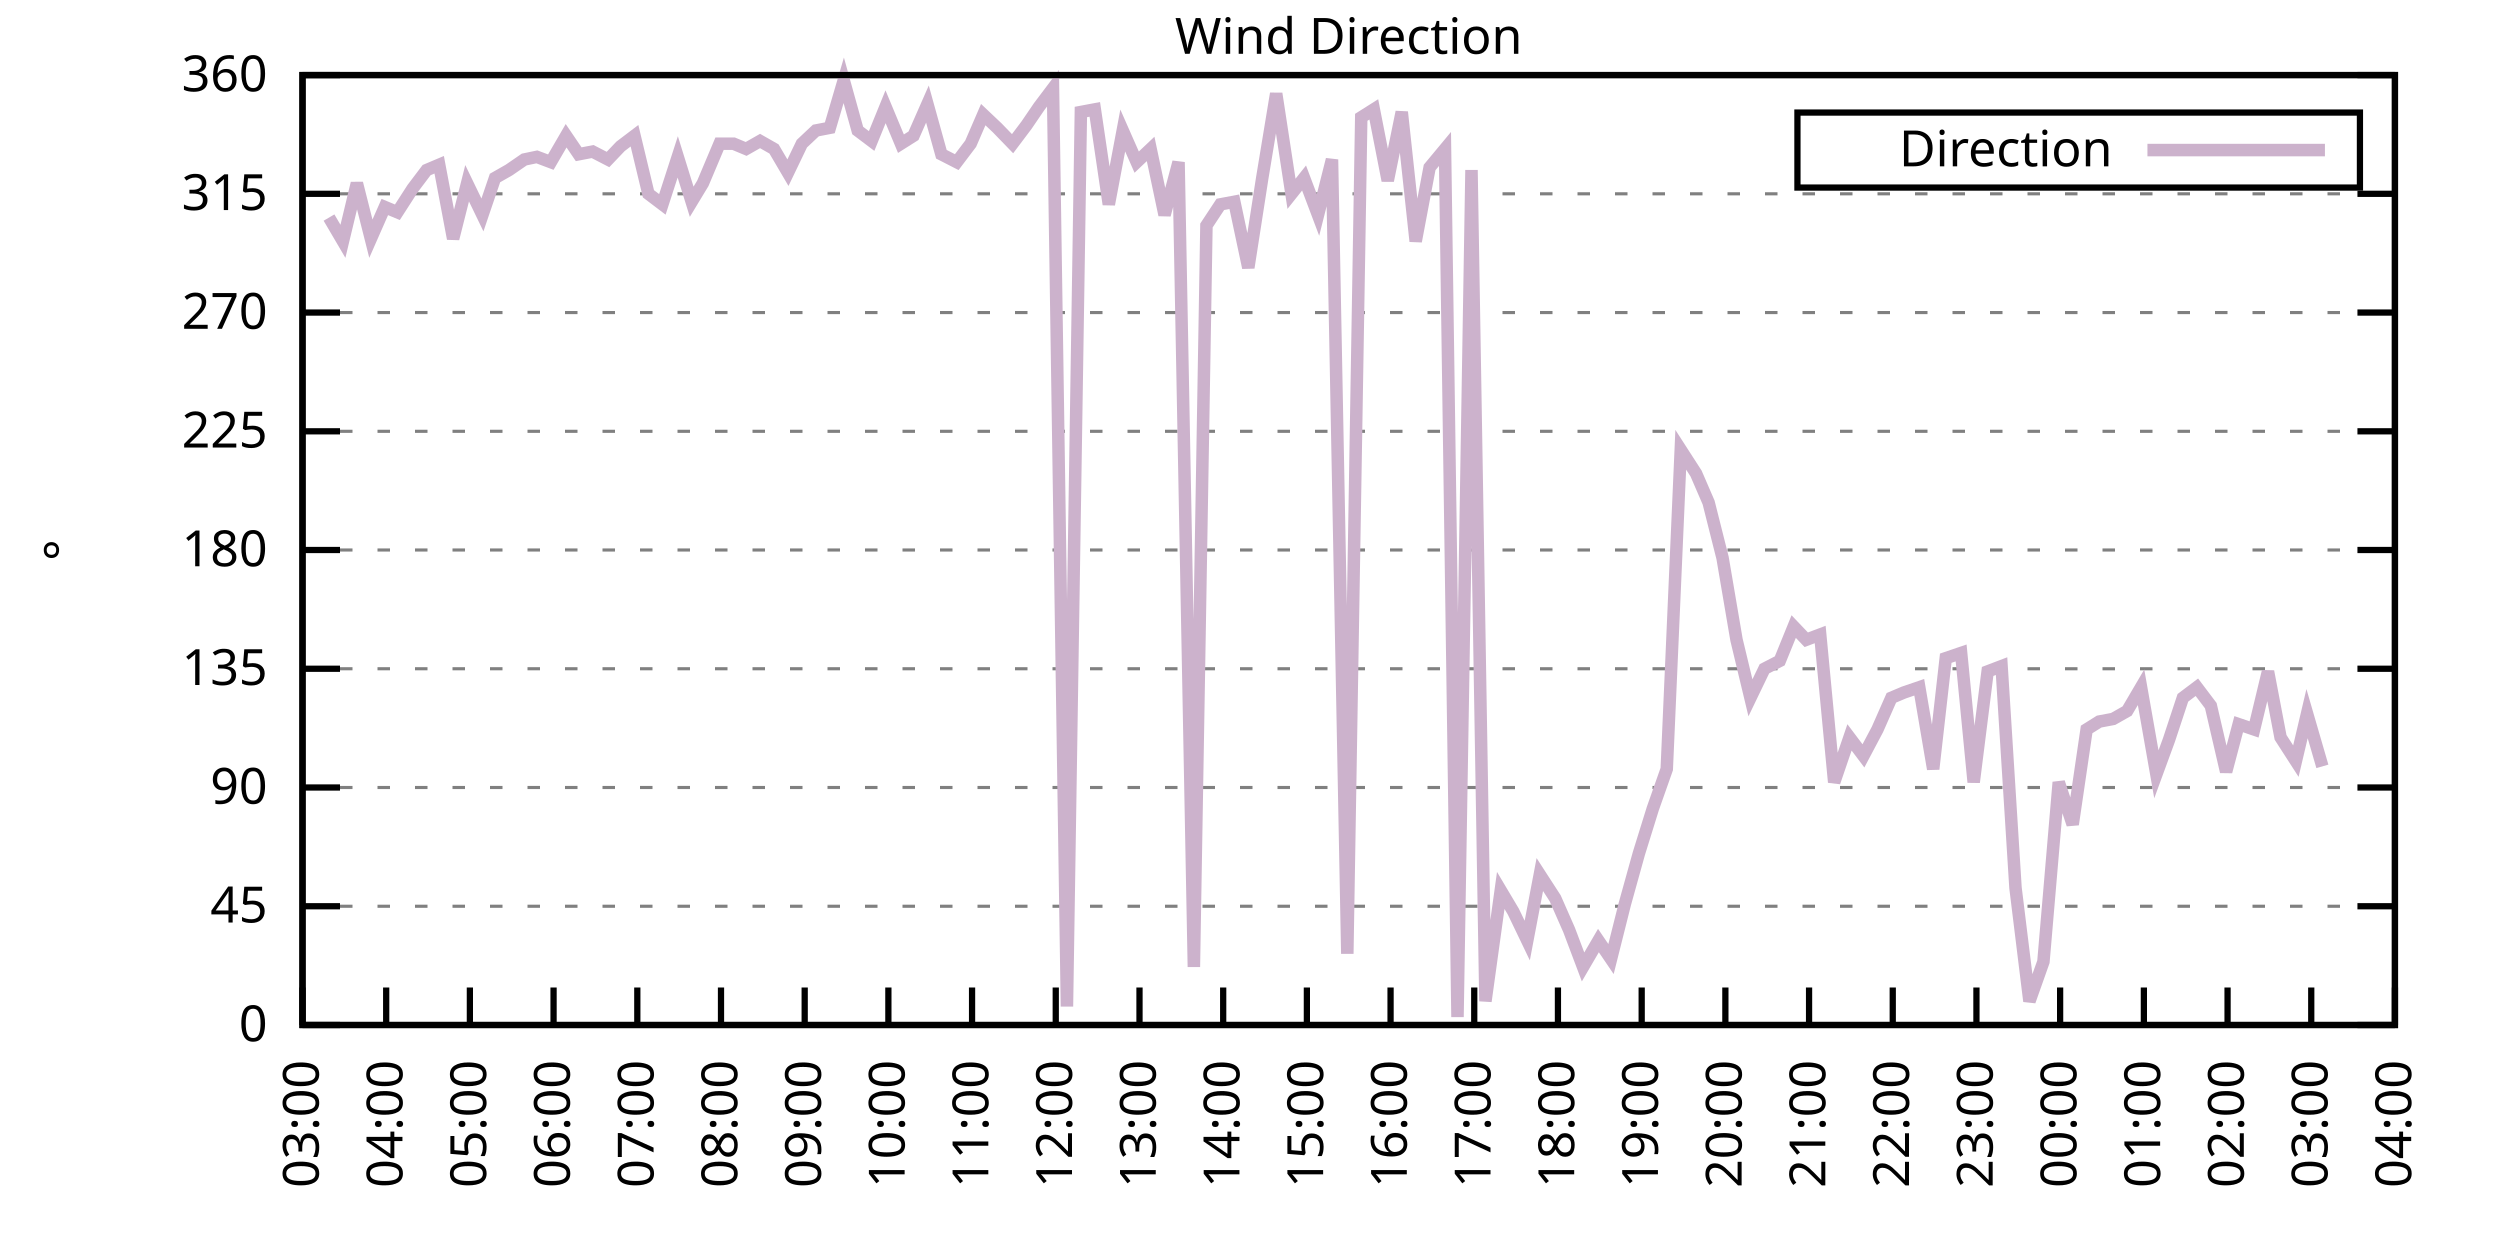
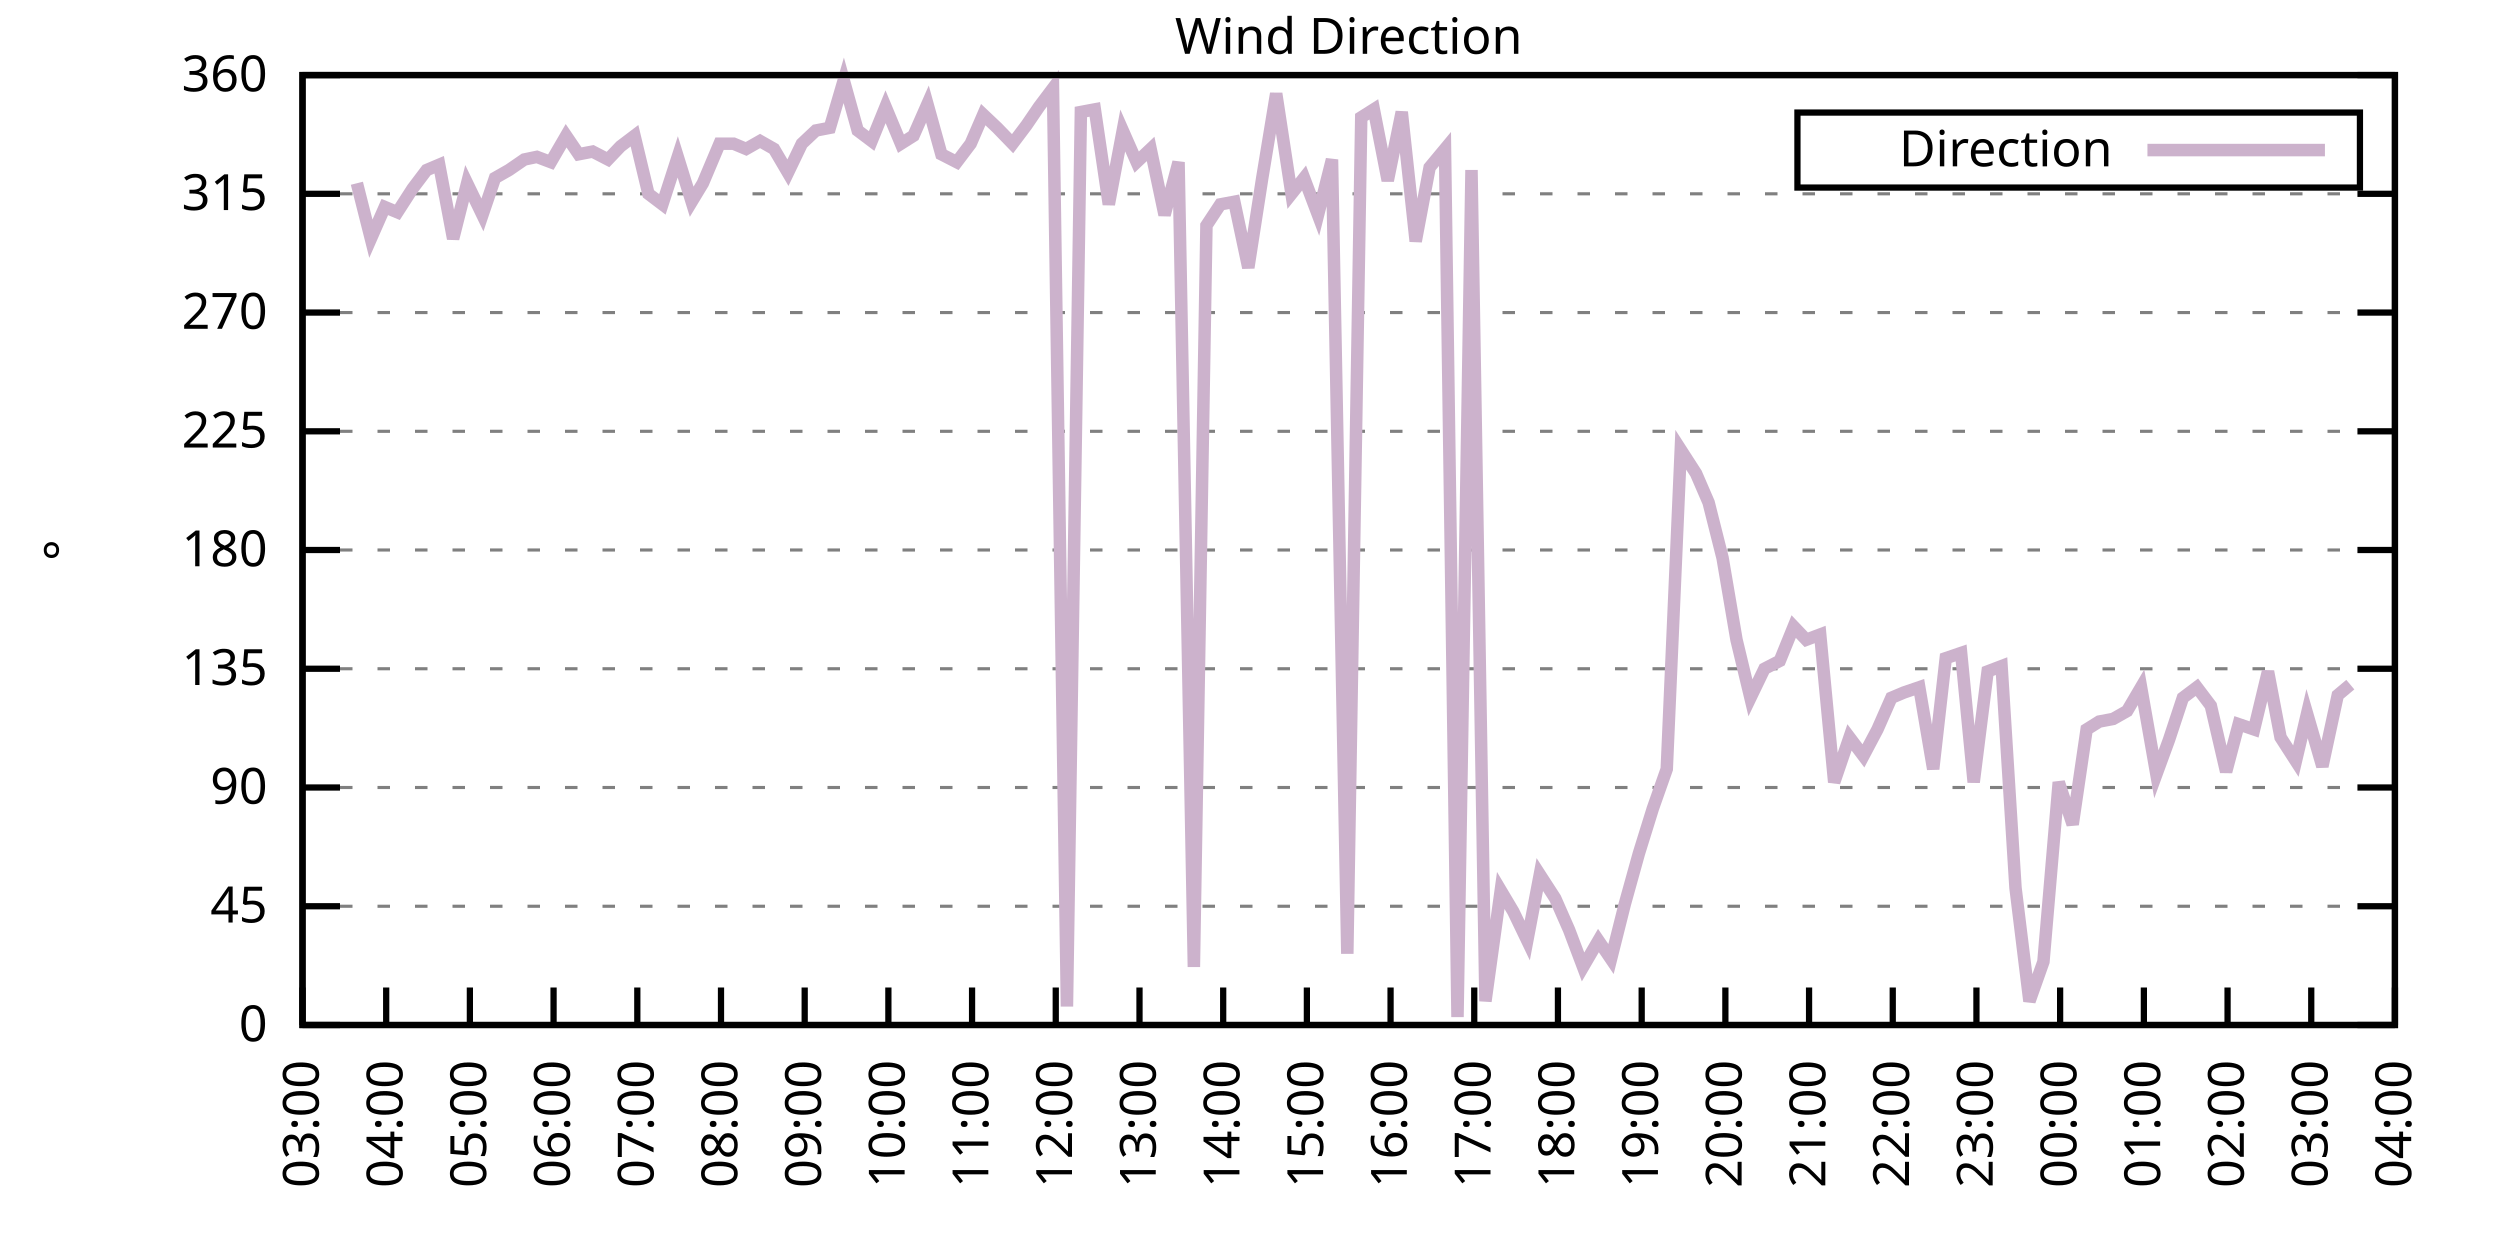
<svg xmlns="http://www.w3.org/2000/svg" xmlns:xlink="http://www.w3.org/1999/xlink" width="400" height="200" viewBox="0 0 400 200">
  <g id="gnuplot_canvas">
    <rect x="0" y="0" width="400" height="200" fill="none" />
    <defs>
      <circle id="gpDot" r="0.5" stroke-width="0.5" stroke="currentColor" />
      <path id="gpPt0" stroke-width="0.333" stroke="currentColor" d="M-1,0 h2 M0,-1 v2" />
      <path id="gpPt1" stroke-width="0.333" stroke="currentColor" d="M-1,-1 L1,1 M1,-1 L-1,1" />
      <path id="gpPt2" stroke-width="0.333" stroke="currentColor" d="M-1,0 L1,0 M0,-1 L0,1 M-1,-1 L1,1 M-1,1 L1,-1" />
      <rect id="gpPt3" stroke-width="0.333" stroke="currentColor" x="-1" y="-1" width="2" height="2" />
      <rect id="gpPt4" stroke-width="0.333" stroke="currentColor" fill="currentColor" x="-1" y="-1" width="2" height="2" />
      <circle id="gpPt5" stroke-width="0.333" stroke="currentColor" cx="0" cy="0" r="1" />
      <use xlink:href="#gpPt5" id="gpPt6" fill="currentColor" stroke="none" />
      <path id="gpPt7" stroke-width="0.333" stroke="currentColor" d="M0,-1.33 L-1.33,0.67 L1.33,0.67 z" />
      <use xlink:href="#gpPt7" id="gpPt8" fill="currentColor" stroke="none" />
      <use xlink:href="#gpPt7" id="gpPt9" stroke="currentColor" transform="rotate(180)" />
      <use xlink:href="#gpPt9" id="gpPt10" fill="currentColor" stroke="none" />
      <use xlink:href="#gpPt3" id="gpPt11" stroke="currentColor" transform="rotate(45)" />
      <use xlink:href="#gpPt11" id="gpPt12" fill="currentColor" stroke="none" />
      <path id="gpPt13" stroke-width="0.333" stroke="currentColor" d="M0,1.330 L1.265,0.411 L0.782,-1.067 L-0.782,-1.076 L-1.265,0.411 z" />
      <use xlink:href="#gpPt13" id="gpPt14" fill="currentColor" stroke="none" />
      <filter id="textbox" filterUnits="objectBoundingBox" x="0" y="0" height="1" width="1">
        <feFlood flood-color="white" flood-opacity="1" result="bgnd" />
        <feComposite in="SourceGraphic" in2="bgnd" operator="atop" />
      </filter>
      <filter id="greybox" filterUnits="objectBoundingBox" x="0" y="0" height="1" width="1">
        <feFlood flood-color="lightgrey" flood-opacity="1" result="grey" />
        <feComposite in="SourceGraphic" in2="grey" operator="atop" />
      </filter>
    </defs>
    <g fill="none" color="white" stroke="currentColor" stroke-width="1.00" stroke-linecap="butt" stroke-linejoin="miter">
</g>
    <g fill="none" color="black" stroke="currentColor" stroke-width="1.00" stroke-linecap="butt" stroke-linejoin="miter">
      <g stroke="none" shape-rendering="crispEdges">
        <polygon fill="rgb(255, 255, 255)" points="48.40,164.00 383.18,164.00 383.18,12.02 48.40,12.02 " />
      </g>
    </g>
    <g fill="none" color="black" stroke="currentColor" stroke-width="1.00" stroke-linecap="butt" stroke-linejoin="miter">
</g>
    <g fill="none" color="black" stroke="black" stroke-width="0.50" stroke-linecap="butt" stroke-linejoin="miter">
</g>
    <g fill="none" color="gray" stroke="currentColor" stroke-width="0.50" stroke-linecap="butt" stroke-linejoin="miter">
      <path stroke="gray" stroke-dasharray="2,4" class="gridline" d="M48.40,164.00 L383.19,164.00  " />
    </g>
    <g fill="none" color="gray" stroke="gray" stroke-width="1.00" stroke-linecap="butt" stroke-linejoin="miter">
</g>
    <g fill="none" color="black" stroke="currentColor" stroke-width="1.00" stroke-linecap="butt" stroke-linejoin="miter">
      <path stroke="black" d="M48.40,164.00 L54.40,164.00 M383.19,164.00 L377.19,164.00  " />
      <g transform="translate(42.80,166.60)" stroke="none" fill="black" font-family="Sans" font-size="8.00" text-anchor="end">
        <text>
          <tspan font-family="Sans"> 0</tspan>
        </text>
      </g>
    </g>
    <g fill="none" color="black" stroke="currentColor" stroke-width="1.00" stroke-linecap="butt" stroke-linejoin="miter">
</g>
    <g fill="none" color="black" stroke="black" stroke-width="0.50" stroke-linecap="butt" stroke-linejoin="miter">
</g>
    <g fill="none" color="gray" stroke="currentColor" stroke-width="0.50" stroke-linecap="butt" stroke-linejoin="miter">
      <path stroke="gray" stroke-dasharray="2,4" class="gridline" d="M48.40,145.00 L383.19,145.00  " />
    </g>
    <g fill="none" color="gray" stroke="gray" stroke-width="1.00" stroke-linecap="butt" stroke-linejoin="miter">
</g>
    <g fill="none" color="black" stroke="currentColor" stroke-width="1.00" stroke-linecap="butt" stroke-linejoin="miter">
      <path stroke="black" d="M48.40,145.00 L54.40,145.00 M383.19,145.00 L377.19,145.00  " />
      <g transform="translate(42.80,147.60)" stroke="none" fill="black" font-family="Sans" font-size="8.00" text-anchor="end">
        <text>
          <tspan font-family="Sans"> 45</tspan>
        </text>
      </g>
    </g>
    <g fill="none" color="black" stroke="currentColor" stroke-width="1.00" stroke-linecap="butt" stroke-linejoin="miter">
</g>
    <g fill="none" color="black" stroke="black" stroke-width="0.50" stroke-linecap="butt" stroke-linejoin="miter">
</g>
    <g fill="none" color="gray" stroke="currentColor" stroke-width="0.50" stroke-linecap="butt" stroke-linejoin="miter">
      <path stroke="gray" stroke-dasharray="2,4" class="gridline" d="M48.40,126.00 L383.19,126.00  " />
    </g>
    <g fill="none" color="gray" stroke="gray" stroke-width="1.00" stroke-linecap="butt" stroke-linejoin="miter">
</g>
    <g fill="none" color="black" stroke="currentColor" stroke-width="1.00" stroke-linecap="butt" stroke-linejoin="miter">
      <path stroke="black" d="M48.40,126.00 L54.40,126.00 M383.19,126.00 L377.19,126.00  " />
      <g transform="translate(42.80,128.60)" stroke="none" fill="black" font-family="Sans" font-size="8.00" text-anchor="end">
        <text>
          <tspan font-family="Sans"> 90</tspan>
        </text>
      </g>
    </g>
    <g fill="none" color="black" stroke="currentColor" stroke-width="1.00" stroke-linecap="butt" stroke-linejoin="miter">
</g>
    <g fill="none" color="black" stroke="black" stroke-width="0.50" stroke-linecap="butt" stroke-linejoin="miter">
</g>
    <g fill="none" color="gray" stroke="currentColor" stroke-width="0.50" stroke-linecap="butt" stroke-linejoin="miter">
      <path stroke="gray" stroke-dasharray="2,4" class="gridline" d="M48.40,107.00 L383.19,107.00  " />
    </g>
    <g fill="none" color="gray" stroke="gray" stroke-width="1.00" stroke-linecap="butt" stroke-linejoin="miter">
</g>
    <g fill="none" color="black" stroke="currentColor" stroke-width="1.00" stroke-linecap="butt" stroke-linejoin="miter">
      <path stroke="black" d="M48.40,107.00 L54.40,107.00 M383.19,107.00 L377.19,107.00  " />
      <g transform="translate(42.80,109.60)" stroke="none" fill="black" font-family="Sans" font-size="8.00" text-anchor="end">
        <text>
          <tspan font-family="Sans"> 135</tspan>
        </text>
      </g>
    </g>
    <g fill="none" color="black" stroke="currentColor" stroke-width="1.00" stroke-linecap="butt" stroke-linejoin="miter">
</g>
    <g fill="none" color="black" stroke="black" stroke-width="0.50" stroke-linecap="butt" stroke-linejoin="miter">
</g>
    <g fill="none" color="gray" stroke="currentColor" stroke-width="0.50" stroke-linecap="butt" stroke-linejoin="miter">
      <path stroke="gray" stroke-dasharray="2,4" class="gridline" d="M48.40,88.00 L383.19,88.00  " />
    </g>
    <g fill="none" color="gray" stroke="gray" stroke-width="1.00" stroke-linecap="butt" stroke-linejoin="miter">
</g>
    <g fill="none" color="black" stroke="currentColor" stroke-width="1.00" stroke-linecap="butt" stroke-linejoin="miter">
      <path stroke="black" d="M48.40,88.00 L54.40,88.00 M383.19,88.00 L377.19,88.00  " />
      <g transform="translate(42.80,90.60)" stroke="none" fill="black" font-family="Sans" font-size="8.00" text-anchor="end">
        <text>
          <tspan font-family="Sans"> 180</tspan>
        </text>
      </g>
    </g>
    <g fill="none" color="black" stroke="currentColor" stroke-width="1.00" stroke-linecap="butt" stroke-linejoin="miter">
</g>
    <g fill="none" color="black" stroke="black" stroke-width="0.50" stroke-linecap="butt" stroke-linejoin="miter">
</g>
    <g fill="none" color="gray" stroke="currentColor" stroke-width="0.50" stroke-linecap="butt" stroke-linejoin="miter">
      <path stroke="gray" stroke-dasharray="2,4" class="gridline" d="M48.40,69.01 L383.19,69.01  " />
    </g>
    <g fill="none" color="gray" stroke="gray" stroke-width="1.00" stroke-linecap="butt" stroke-linejoin="miter">
</g>
    <g fill="none" color="black" stroke="currentColor" stroke-width="1.00" stroke-linecap="butt" stroke-linejoin="miter">
      <path stroke="black" d="M48.40,69.01 L54.40,69.01 M383.19,69.01 L377.19,69.01  " />
      <g transform="translate(42.80,71.61)" stroke="none" fill="black" font-family="Sans" font-size="8.00" text-anchor="end">
        <text>
          <tspan font-family="Sans"> 225</tspan>
        </text>
      </g>
    </g>
    <g fill="none" color="black" stroke="currentColor" stroke-width="1.00" stroke-linecap="butt" stroke-linejoin="miter">
</g>
    <g fill="none" color="black" stroke="black" stroke-width="0.50" stroke-linecap="butt" stroke-linejoin="miter">
</g>
    <g fill="none" color="gray" stroke="currentColor" stroke-width="0.50" stroke-linecap="butt" stroke-linejoin="miter">
      <path stroke="gray" stroke-dasharray="2,4" class="gridline" d="M48.40,50.01 L383.19,50.01  " />
    </g>
    <g fill="none" color="gray" stroke="gray" stroke-width="1.00" stroke-linecap="butt" stroke-linejoin="miter">
</g>
    <g fill="none" color="black" stroke="currentColor" stroke-width="1.00" stroke-linecap="butt" stroke-linejoin="miter">
      <path stroke="black" d="M48.40,50.01 L54.40,50.01 M383.19,50.01 L377.19,50.01  " />
      <g transform="translate(42.80,52.61)" stroke="none" fill="black" font-family="Sans" font-size="8.00" text-anchor="end">
        <text>
          <tspan font-family="Sans"> 270</tspan>
        </text>
      </g>
    </g>
    <g fill="none" color="black" stroke="currentColor" stroke-width="1.00" stroke-linecap="butt" stroke-linejoin="miter">
</g>
    <g fill="none" color="black" stroke="black" stroke-width="0.50" stroke-linecap="butt" stroke-linejoin="miter">
</g>
    <g fill="none" color="gray" stroke="currentColor" stroke-width="0.50" stroke-linecap="butt" stroke-linejoin="miter">
      <path stroke="gray" stroke-dasharray="2,4" class="gridline" d="M48.40,31.01 L383.19,31.01  " />
    </g>
    <g fill="none" color="gray" stroke="gray" stroke-width="1.00" stroke-linecap="butt" stroke-linejoin="miter">
</g>
    <g fill="none" color="black" stroke="currentColor" stroke-width="1.00" stroke-linecap="butt" stroke-linejoin="miter">
      <path stroke="black" d="M48.40,31.01 L54.40,31.01 M383.19,31.01 L377.19,31.01  " />
      <g transform="translate(42.80,33.61)" stroke="none" fill="black" font-family="Sans" font-size="8.00" text-anchor="end">
        <text>
          <tspan font-family="Sans"> 315</tspan>
        </text>
      </g>
    </g>
    <g fill="none" color="black" stroke="currentColor" stroke-width="1.00" stroke-linecap="butt" stroke-linejoin="miter">
</g>
    <g fill="none" color="black" stroke="black" stroke-width="0.50" stroke-linecap="butt" stroke-linejoin="miter">
</g>
    <g fill="none" color="gray" stroke="currentColor" stroke-width="0.50" stroke-linecap="butt" stroke-linejoin="miter">
      <path stroke="gray" stroke-dasharray="2,4" class="gridline" d="M48.40,12.01 L383.19,12.01  " />
    </g>
    <g fill="none" color="gray" stroke="gray" stroke-width="1.00" stroke-linecap="butt" stroke-linejoin="miter">
</g>
    <g fill="none" color="black" stroke="currentColor" stroke-width="1.00" stroke-linecap="butt" stroke-linejoin="miter">
      <path stroke="black" d="M48.40,12.01 L54.40,12.01 M383.19,12.01 L377.19,12.01  " />
      <g transform="translate(42.80,14.61)" stroke="none" fill="black" font-family="Sans" font-size="8.00" text-anchor="end">
        <text>
          <tspan font-family="Sans"> 360</tspan>
        </text>
      </g>
    </g>
    <g fill="none" color="black" stroke="currentColor" stroke-width="1.00" stroke-linecap="butt" stroke-linejoin="miter">
      <path stroke="black" d="M48.40,164.00 L48.40,158.00  " />
      <g transform="translate(51.00,169.60) rotate(270.00)" stroke="none" fill="black" font-family="Sans" font-size="8.00" text-anchor="end">
        <text>
          <tspan font-family="Sans">03:00</tspan>
        </text>
      </g>
    </g>
    <g fill="none" color="black" stroke="currentColor" stroke-width="1.00" stroke-linecap="butt" stroke-linejoin="miter">
      <path stroke="black" d="M61.79,164.00 L61.79,158.00  " />
      <g transform="translate(64.39,169.60) rotate(270.00)" stroke="none" fill="black" font-family="Sans" font-size="8.00" text-anchor="end">
        <text>
          <tspan font-family="Sans">04:00</tspan>
        </text>
      </g>
    </g>
    <g fill="none" color="black" stroke="currentColor" stroke-width="1.00" stroke-linecap="butt" stroke-linejoin="miter">
      <path stroke="black" d="M75.18,164.00 L75.18,158.00  " />
      <g transform="translate(77.78,169.60) rotate(270.00)" stroke="none" fill="black" font-family="Sans" font-size="8.00" text-anchor="end">
        <text>
          <tspan font-family="Sans">05:00</tspan>
        </text>
      </g>
    </g>
    <g fill="none" color="black" stroke="currentColor" stroke-width="1.00" stroke-linecap="butt" stroke-linejoin="miter">
      <path stroke="black" d="M88.57,164.00 L88.57,158.00  " />
      <g transform="translate(91.17,169.60) rotate(270.00)" stroke="none" fill="black" font-family="Sans" font-size="8.00" text-anchor="end">
        <text>
          <tspan font-family="Sans">06:00</tspan>
        </text>
      </g>
    </g>
    <g fill="none" color="black" stroke="currentColor" stroke-width="1.00" stroke-linecap="butt" stroke-linejoin="miter">
      <path stroke="black" d="M101.97,164.00 L101.97,158.00  " />
      <g transform="translate(104.57,169.60) rotate(270.00)" stroke="none" fill="black" font-family="Sans" font-size="8.00" text-anchor="end">
        <text>
          <tspan font-family="Sans">07:00</tspan>
        </text>
      </g>
    </g>
    <g fill="none" color="black" stroke="currentColor" stroke-width="1.00" stroke-linecap="butt" stroke-linejoin="miter">
      <path stroke="black" d="M115.36,164.00 L115.36,158.00  " />
      <g transform="translate(117.96,169.60) rotate(270.00)" stroke="none" fill="black" font-family="Sans" font-size="8.00" text-anchor="end">
        <text>
          <tspan font-family="Sans">08:00</tspan>
        </text>
      </g>
    </g>
    <g fill="none" color="black" stroke="currentColor" stroke-width="1.00" stroke-linecap="butt" stroke-linejoin="miter">
      <path stroke="black" d="M128.75,164.00 L128.75,158.00  " />
      <g transform="translate(131.35,169.60) rotate(270.00)" stroke="none" fill="black" font-family="Sans" font-size="8.00" text-anchor="end">
        <text>
          <tspan font-family="Sans">09:00</tspan>
        </text>
      </g>
    </g>
    <g fill="none" color="black" stroke="currentColor" stroke-width="1.00" stroke-linecap="butt" stroke-linejoin="miter">
      <path stroke="black" d="M142.14,164.00 L142.14,158.00  " />
      <g transform="translate(144.74,169.60) rotate(270.00)" stroke="none" fill="black" font-family="Sans" font-size="8.00" text-anchor="end">
        <text>
          <tspan font-family="Sans">10:00</tspan>
        </text>
      </g>
    </g>
    <g fill="none" color="black" stroke="currentColor" stroke-width="1.00" stroke-linecap="butt" stroke-linejoin="miter">
      <path stroke="black" d="M155.53,164.00 L155.53,158.00  " />
      <g transform="translate(158.13,169.60) rotate(270.00)" stroke="none" fill="black" font-family="Sans" font-size="8.00" text-anchor="end">
        <text>
          <tspan font-family="Sans">11:00</tspan>
        </text>
      </g>
    </g>
    <g fill="none" color="black" stroke="currentColor" stroke-width="1.00" stroke-linecap="butt" stroke-linejoin="miter">
      <path stroke="black" d="M168.92,164.00 L168.92,158.00  " />
      <g transform="translate(171.52,169.60) rotate(270.00)" stroke="none" fill="black" font-family="Sans" font-size="8.00" text-anchor="end">
        <text>
          <tspan font-family="Sans">12:00</tspan>
        </text>
      </g>
    </g>
    <g fill="none" color="black" stroke="currentColor" stroke-width="1.00" stroke-linecap="butt" stroke-linejoin="miter">
      <path stroke="black" d="M182.32,164.00 L182.32,158.00  " />
      <g transform="translate(184.92,169.60) rotate(270.00)" stroke="none" fill="black" font-family="Sans" font-size="8.00" text-anchor="end">
        <text>
          <tspan font-family="Sans">13:00</tspan>
        </text>
      </g>
    </g>
    <g fill="none" color="black" stroke="currentColor" stroke-width="1.00" stroke-linecap="butt" stroke-linejoin="miter">
      <path stroke="black" d="M195.71,164.00 L195.71,158.00  " />
      <g transform="translate(198.31,169.60) rotate(270.00)" stroke="none" fill="black" font-family="Sans" font-size="8.00" text-anchor="end">
        <text>
          <tspan font-family="Sans">14:00</tspan>
        </text>
      </g>
    </g>
    <g fill="none" color="black" stroke="currentColor" stroke-width="1.00" stroke-linecap="butt" stroke-linejoin="miter">
      <path stroke="black" d="M209.10,164.00 L209.10,158.00  " />
      <g transform="translate(211.70,169.60) rotate(270.00)" stroke="none" fill="black" font-family="Sans" font-size="8.00" text-anchor="end">
        <text>
          <tspan font-family="Sans">15:00</tspan>
        </text>
      </g>
    </g>
    <g fill="none" color="black" stroke="currentColor" stroke-width="1.00" stroke-linecap="butt" stroke-linejoin="miter">
      <path stroke="black" d="M222.49,164.00 L222.49,158.00  " />
      <g transform="translate(225.09,169.60) rotate(270.00)" stroke="none" fill="black" font-family="Sans" font-size="8.00" text-anchor="end">
        <text>
          <tspan font-family="Sans">16:00</tspan>
        </text>
      </g>
    </g>
    <g fill="none" color="black" stroke="currentColor" stroke-width="1.00" stroke-linecap="butt" stroke-linejoin="miter">
      <path stroke="black" d="M235.88,164.00 L235.88,158.00  " />
      <g transform="translate(238.48,169.60) rotate(270.00)" stroke="none" fill="black" font-family="Sans" font-size="8.00" text-anchor="end">
        <text>
          <tspan font-family="Sans">17:00</tspan>
        </text>
      </g>
    </g>
    <g fill="none" color="black" stroke="currentColor" stroke-width="1.00" stroke-linecap="butt" stroke-linejoin="miter">
      <path stroke="black" d="M249.27,164.00 L249.27,158.00  " />
      <g transform="translate(251.87,169.60) rotate(270.00)" stroke="none" fill="black" font-family="Sans" font-size="8.00" text-anchor="end">
        <text>
          <tspan font-family="Sans">18:00</tspan>
        </text>
      </g>
    </g>
    <g fill="none" color="black" stroke="currentColor" stroke-width="1.00" stroke-linecap="butt" stroke-linejoin="miter">
      <path stroke="black" d="M262.67,164.00 L262.67,158.00  " />
      <g transform="translate(265.27,169.60) rotate(270.00)" stroke="none" fill="black" font-family="Sans" font-size="8.00" text-anchor="end">
        <text>
          <tspan font-family="Sans">19:00</tspan>
        </text>
      </g>
    </g>
    <g fill="none" color="black" stroke="currentColor" stroke-width="1.00" stroke-linecap="butt" stroke-linejoin="miter">
      <path stroke="black" d="M276.06,164.00 L276.06,158.00  " />
      <g transform="translate(278.66,169.60) rotate(270.00)" stroke="none" fill="black" font-family="Sans" font-size="8.00" text-anchor="end">
        <text>
          <tspan font-family="Sans">20:00</tspan>
        </text>
      </g>
    </g>
    <g fill="none" color="black" stroke="currentColor" stroke-width="1.00" stroke-linecap="butt" stroke-linejoin="miter">
      <path stroke="black" d="M289.45,164.00 L289.45,158.00  " />
      <g transform="translate(292.05,169.60) rotate(270.00)" stroke="none" fill="black" font-family="Sans" font-size="8.00" text-anchor="end">
        <text>
          <tspan font-family="Sans">21:00</tspan>
        </text>
      </g>
    </g>
    <g fill="none" color="black" stroke="currentColor" stroke-width="1.00" stroke-linecap="butt" stroke-linejoin="miter">
      <path stroke="black" d="M302.84,164.00 L302.84,158.00  " />
      <g transform="translate(305.44,169.60) rotate(270.00)" stroke="none" fill="black" font-family="Sans" font-size="8.00" text-anchor="end">
        <text>
          <tspan font-family="Sans">22:00</tspan>
        </text>
      </g>
    </g>
    <g fill="none" color="black" stroke="currentColor" stroke-width="1.00" stroke-linecap="butt" stroke-linejoin="miter">
      <path stroke="black" d="M316.23,164.00 L316.23,158.00  " />
      <g transform="translate(318.83,169.60) rotate(270.00)" stroke="none" fill="black" font-family="Sans" font-size="8.00" text-anchor="end">
        <text>
          <tspan font-family="Sans">23:00</tspan>
        </text>
      </g>
    </g>
    <g fill="none" color="black" stroke="currentColor" stroke-width="1.00" stroke-linecap="butt" stroke-linejoin="miter">
      <path stroke="black" d="M329.62,164.00 L329.62,158.00  " />
      <g transform="translate(332.22,169.60) rotate(270.00)" stroke="none" fill="black" font-family="Sans" font-size="8.00" text-anchor="end">
        <text>
          <tspan font-family="Sans">00:00</tspan>
        </text>
      </g>
    </g>
    <g fill="none" color="black" stroke="currentColor" stroke-width="1.00" stroke-linecap="butt" stroke-linejoin="miter">
      <path stroke="black" d="M343.02,164.00 L343.02,158.00  " />
      <g transform="translate(345.62,169.60) rotate(270.00)" stroke="none" fill="black" font-family="Sans" font-size="8.00" text-anchor="end">
        <text>
          <tspan font-family="Sans">01:00</tspan>
        </text>
      </g>
    </g>
    <g fill="none" color="black" stroke="currentColor" stroke-width="1.00" stroke-linecap="butt" stroke-linejoin="miter">
      <path stroke="black" d="M356.41,164.00 L356.41,158.00  " />
      <g transform="translate(359.01,169.60) rotate(270.00)" stroke="none" fill="black" font-family="Sans" font-size="8.00" text-anchor="end">
        <text>
          <tspan font-family="Sans">02:00</tspan>
        </text>
      </g>
    </g>
    <g fill="none" color="black" stroke="currentColor" stroke-width="1.00" stroke-linecap="butt" stroke-linejoin="miter">
      <path stroke="black" d="M369.80,164.00 L369.80,158.00  " />
      <g transform="translate(372.40,169.60) rotate(270.00)" stroke="none" fill="black" font-family="Sans" font-size="8.00" text-anchor="end">
        <text>
          <tspan font-family="Sans">03:00</tspan>
        </text>
      </g>
    </g>
    <g fill="none" color="black" stroke="currentColor" stroke-width="1.00" stroke-linecap="butt" stroke-linejoin="miter">
      <path stroke="black" d="M383.19,164.00 L383.19,158.00  " />
      <g transform="translate(385.79,169.60) rotate(270.00)" stroke="none" fill="black" font-family="Sans" font-size="8.00" text-anchor="end">
        <text>
          <tspan font-family="Sans">04:00</tspan>
        </text>
      </g>
    </g>
    <g fill="none" color="black" stroke="currentColor" stroke-width="1.00" stroke-linecap="butt" stroke-linejoin="miter">
</g>
    <g fill="none" color="black" stroke="currentColor" stroke-width="1.00" stroke-linecap="butt" stroke-linejoin="miter">
      <path stroke="black" d="M48.40,12.01 L48.40,164.00 L383.19,164.00 L383.19,12.01 L48.40,12.01 Z  " />
    </g>
    <g fill="none" color="black" stroke="currentColor" stroke-width="1.00" stroke-linecap="butt" stroke-linejoin="miter">
</g>
    <g fill="none" color="black" stroke="currentColor" stroke-width="1.00" stroke-linecap="butt" stroke-linejoin="miter">
      <path stroke="black" d="M287.59,30.01 L287.59,18.01 L377.59,18.01 L377.59,30.01 L287.59,30.01 Z  " />
    </g>
    <g id="Wind_direction_plot_1">
      <g fill="none" color="white" stroke="black" stroke-width="2.00" stroke-linecap="butt" stroke-linejoin="miter">
</g>
      <g fill="none" color="black" stroke="currentColor" stroke-width="2.00" stroke-linecap="butt" stroke-linejoin="miter">
        <g transform="translate(337.99,26.61)" stroke="none" fill="black" font-family="Sans" font-size="8.00" text-anchor="end">
          <text>
            <tspan font-family="Sans">Direction</tspan>
          </text>
        </g>
      </g>
      <g fill="none" color="black" stroke="currentColor" stroke-width="2.00" stroke-linecap="butt" stroke-linejoin="miter">
-         <path stroke="rgb(204, 178, 204)" d="M343.59,24.01 L371.99,24.01 M52.64,34.81 L54.87,38.61 L57.10,29.32 L59.34,38.19 L61.57,33.12 L63.58,33.96   L66.03,30.16 L68.26,27.21 L70.27,26.36 L72.50,38.19 L74.74,29.32 L77.19,34.39 L79.20,28.48 L81.43,27.21   L83.89,25.52 L85.90,25.10 L88.13,25.94 L90.58,21.72 L92.59,24.68 L94.82,24.25 L97.28,25.52 L99.29,23.41   L101.52,21.72 L103.75,31.01 L105.98,32.70 L108.44,25.10 L110.67,32.28 L112.46,29.32 L115.13,22.99 L117.37,22.99   L119.38,23.83 L121.61,22.56 L123.84,23.83 L126.07,27.63 L128.30,22.99 L130.54,20.88 L132.77,20.45 L135.00,12.85   L137.23,20.88 L139.46,22.56 L141.69,17.08 L144.15,22.99 L146.16,21.72 L148.39,16.65 L150.62,24.68 L153.08,25.94   L155.31,22.99 L157.32,18.34 L159.55,20.45 L162.01,22.99 L164.24,20.03 L166.25,17.08 L168.48,14.12 L170.71,161.04   L172.94,17.92 L175.17,17.50 L177.41,32.70 L179.64,20.88 L181.87,25.94 L184.10,23.83 L186.33,34.39 L188.57,25.94   L191.02,154.71 L193.03,36.08 L195.26,32.70 L197.49,32.28 L199.73,42.83 L201.96,28.48 L204.19,14.97 L206.64,31.01   L208.65,28.48 L210.88,34.39 L213.12,25.52 L215.57,152.60 L217.80,18.77 L219.81,17.50 L222.04,28.90 L224.28,17.92   L226.51,38.61 L228.74,26.79 L231.20,23.83 L233.20,162.73 L235.44,27.21 L237.67,160.20 L240.12,142.47 L242.13,145.85   L244.36,150.49 L246.37,139.93 L248.83,143.73 L251.06,148.80 L253.29,154.71 L255.75,150.49 L257.76,153.45 L259.99,144.58   L262.22,136.56 L264.45,129.38 L266.68,123.05 L268.92,71.96 L271.37,75.76 L273.38,80.41 L275.61,89.27 L277.84,102.36   L280.07,111.65 L282.31,107.00 L284.76,105.74 L286.99,100.25 L289.00,102.36 L291.23,101.52 L293.47,125.16 L295.92,117.98   L298.15,120.94 L300.39,116.71 L302.62,111.65 L304.63,110.80 L307.08,109.96 L309.31,123.05 L311.32,105.31 L313.78,104.47   L315.79,125.16 L318.02,107.43 L320.25,106.58 L322.48,142.05 L324.71,160.20 L326.95,153.87 L329.40,125.16 L331.63,131.91   L333.86,116.71 L335.87,115.45 L338.10,115.03 L340.34,113.76 L342.57,109.96 L345.02,123.89 L347.03,118.40 L349.26,111.65   L351.50,109.96 L353.73,112.91 L356.18,123.47 L358.19,115.87 L360.65,116.71 L362.88,107.43 L364.89,117.98 L367.34,121.78   L369.13,114.18 L371.58,122.62  " />
+         <path stroke="rgb(204, 178, 204)" d="M343.59,24.01 L371.99,24.01 M57.10,29.32 L59.34,38.19 L61.57,33.12 L63.58,33.96 L66.03,30.16 L68.26,27.21   L70.27,26.36 L72.50,38.19 L74.74,29.32 L77.19,34.39 L79.20,28.48 L81.43,27.21 L83.89,25.52 L85.90,25.10   L88.13,25.94 L90.58,21.72 L92.59,24.68 L94.82,24.25 L97.28,25.52 L99.29,23.41 L101.52,21.72 L103.75,31.01   L105.98,32.70 L108.44,25.10 L110.67,32.28 L112.46,29.32 L115.13,22.99 L117.37,22.99 L119.38,23.83 L121.61,22.56   L123.84,23.83 L126.07,27.63 L128.30,22.99 L130.54,20.88 L132.77,20.45 L135.00,12.85 L137.23,20.88 L139.46,22.56   L141.69,17.08 L144.15,22.99 L146.16,21.72 L148.39,16.65 L150.62,24.68 L153.08,25.94 L155.31,22.99 L157.32,18.34   L159.55,20.45 L162.01,22.99 L164.24,20.03 L166.25,17.08 L168.48,14.12 L170.71,161.04 L172.94,17.92 L175.17,17.50   L177.41,32.70 L179.64,20.88 L181.87,25.94 L184.10,23.83 L186.33,34.39 L188.57,25.94 L191.02,154.71 L193.03,36.08   L195.26,32.70 L197.49,32.28 L199.73,42.83 L201.96,28.48 L204.19,14.97 L206.64,31.01 L208.65,28.48 L210.88,34.39   L213.12,25.52 L215.57,152.60 L217.80,18.77 L219.81,17.50 L222.04,28.90 L224.28,17.92 L226.51,38.61 L228.74,26.79   L231.20,23.83 L233.20,162.73 L235.44,27.21 L237.67,160.20 L240.12,142.47 L242.13,145.85 L244.36,150.49 L246.37,139.93   L248.83,143.73 L251.06,148.80 L253.29,154.71 L255.75,150.49 L257.76,153.45 L259.99,144.58 L262.22,136.56 L264.45,129.38   L266.68,123.05 L268.92,71.96 L271.37,75.76 L273.38,80.41 L275.61,89.27 L277.84,102.36 L280.07,111.65 L282.31,107.00   L284.76,105.74 L286.99,100.25 L289.00,102.36 L291.23,101.52 L293.47,125.16 L295.92,117.98 L298.15,120.94 L300.39,116.71   L302.62,111.65 L304.63,110.80 L307.08,109.96 L309.31,123.05 L311.32,105.31 L313.78,104.47 L315.79,125.16 L318.02,107.43   L320.25,106.58 L322.48,142.05 L324.71,160.20 L326.95,153.87 L329.40,125.16 L331.63,131.91 L333.86,116.71 L335.87,115.45   L338.10,115.03 L340.34,113.76 L342.57,109.96 L345.02,123.89 L347.03,118.40 L349.26,111.65 L351.50,109.96 L353.73,112.91   L356.18,123.47 L358.19,115.87 L360.65,116.71 L362.88,107.43 L364.89,117.98 L367.34,121.78 L369.13,114.18 L371.58,122.62   L374.04,111.23 L376.05,109.54  " />
      </g>
    </g>
    <g fill="none" color="black" stroke="currentColor" stroke-width="2.00" stroke-linecap="butt" stroke-linejoin="miter">
</g>
    <g fill="none" color="black" stroke="black" stroke-width="1.00" stroke-linecap="butt" stroke-linejoin="miter">
</g>
    <g fill="none" color="black" stroke="currentColor" stroke-width="1.00" stroke-linecap="butt" stroke-linejoin="miter">
      <path stroke="black" d="M48.40,12.01 L48.40,164.00 L383.19,164.00 L383.19,12.01 L48.40,12.01 Z  " />
      <g transform="translate(12.80,88.01) rotate(270.00)" stroke="none" fill="black" font-family="Sans" font-size="8.00" text-anchor="middle">
        <text>
          <tspan font-family="Sans">°</tspan>
        </text>
      </g>
    </g>
    <g fill="none" color="black" stroke="currentColor" stroke-width="1.00" stroke-linecap="butt" stroke-linejoin="miter">
</g>
    <g fill="none" color="black" stroke="currentColor" stroke-width="1.00" stroke-linecap="butt" stroke-linejoin="miter">
      <g transform="translate(215.79,8.61)" stroke="none" fill="black" font-family="Sans" font-size="8.00" text-anchor="middle">
        <text>
          <tspan font-family="Sans">Wind Direction</tspan>
        </text>
      </g>
    </g>
    <g fill="none" color="black" stroke="currentColor" stroke-width="1.00" stroke-linecap="butt" stroke-linejoin="miter">
</g>
  </g>
</svg>
